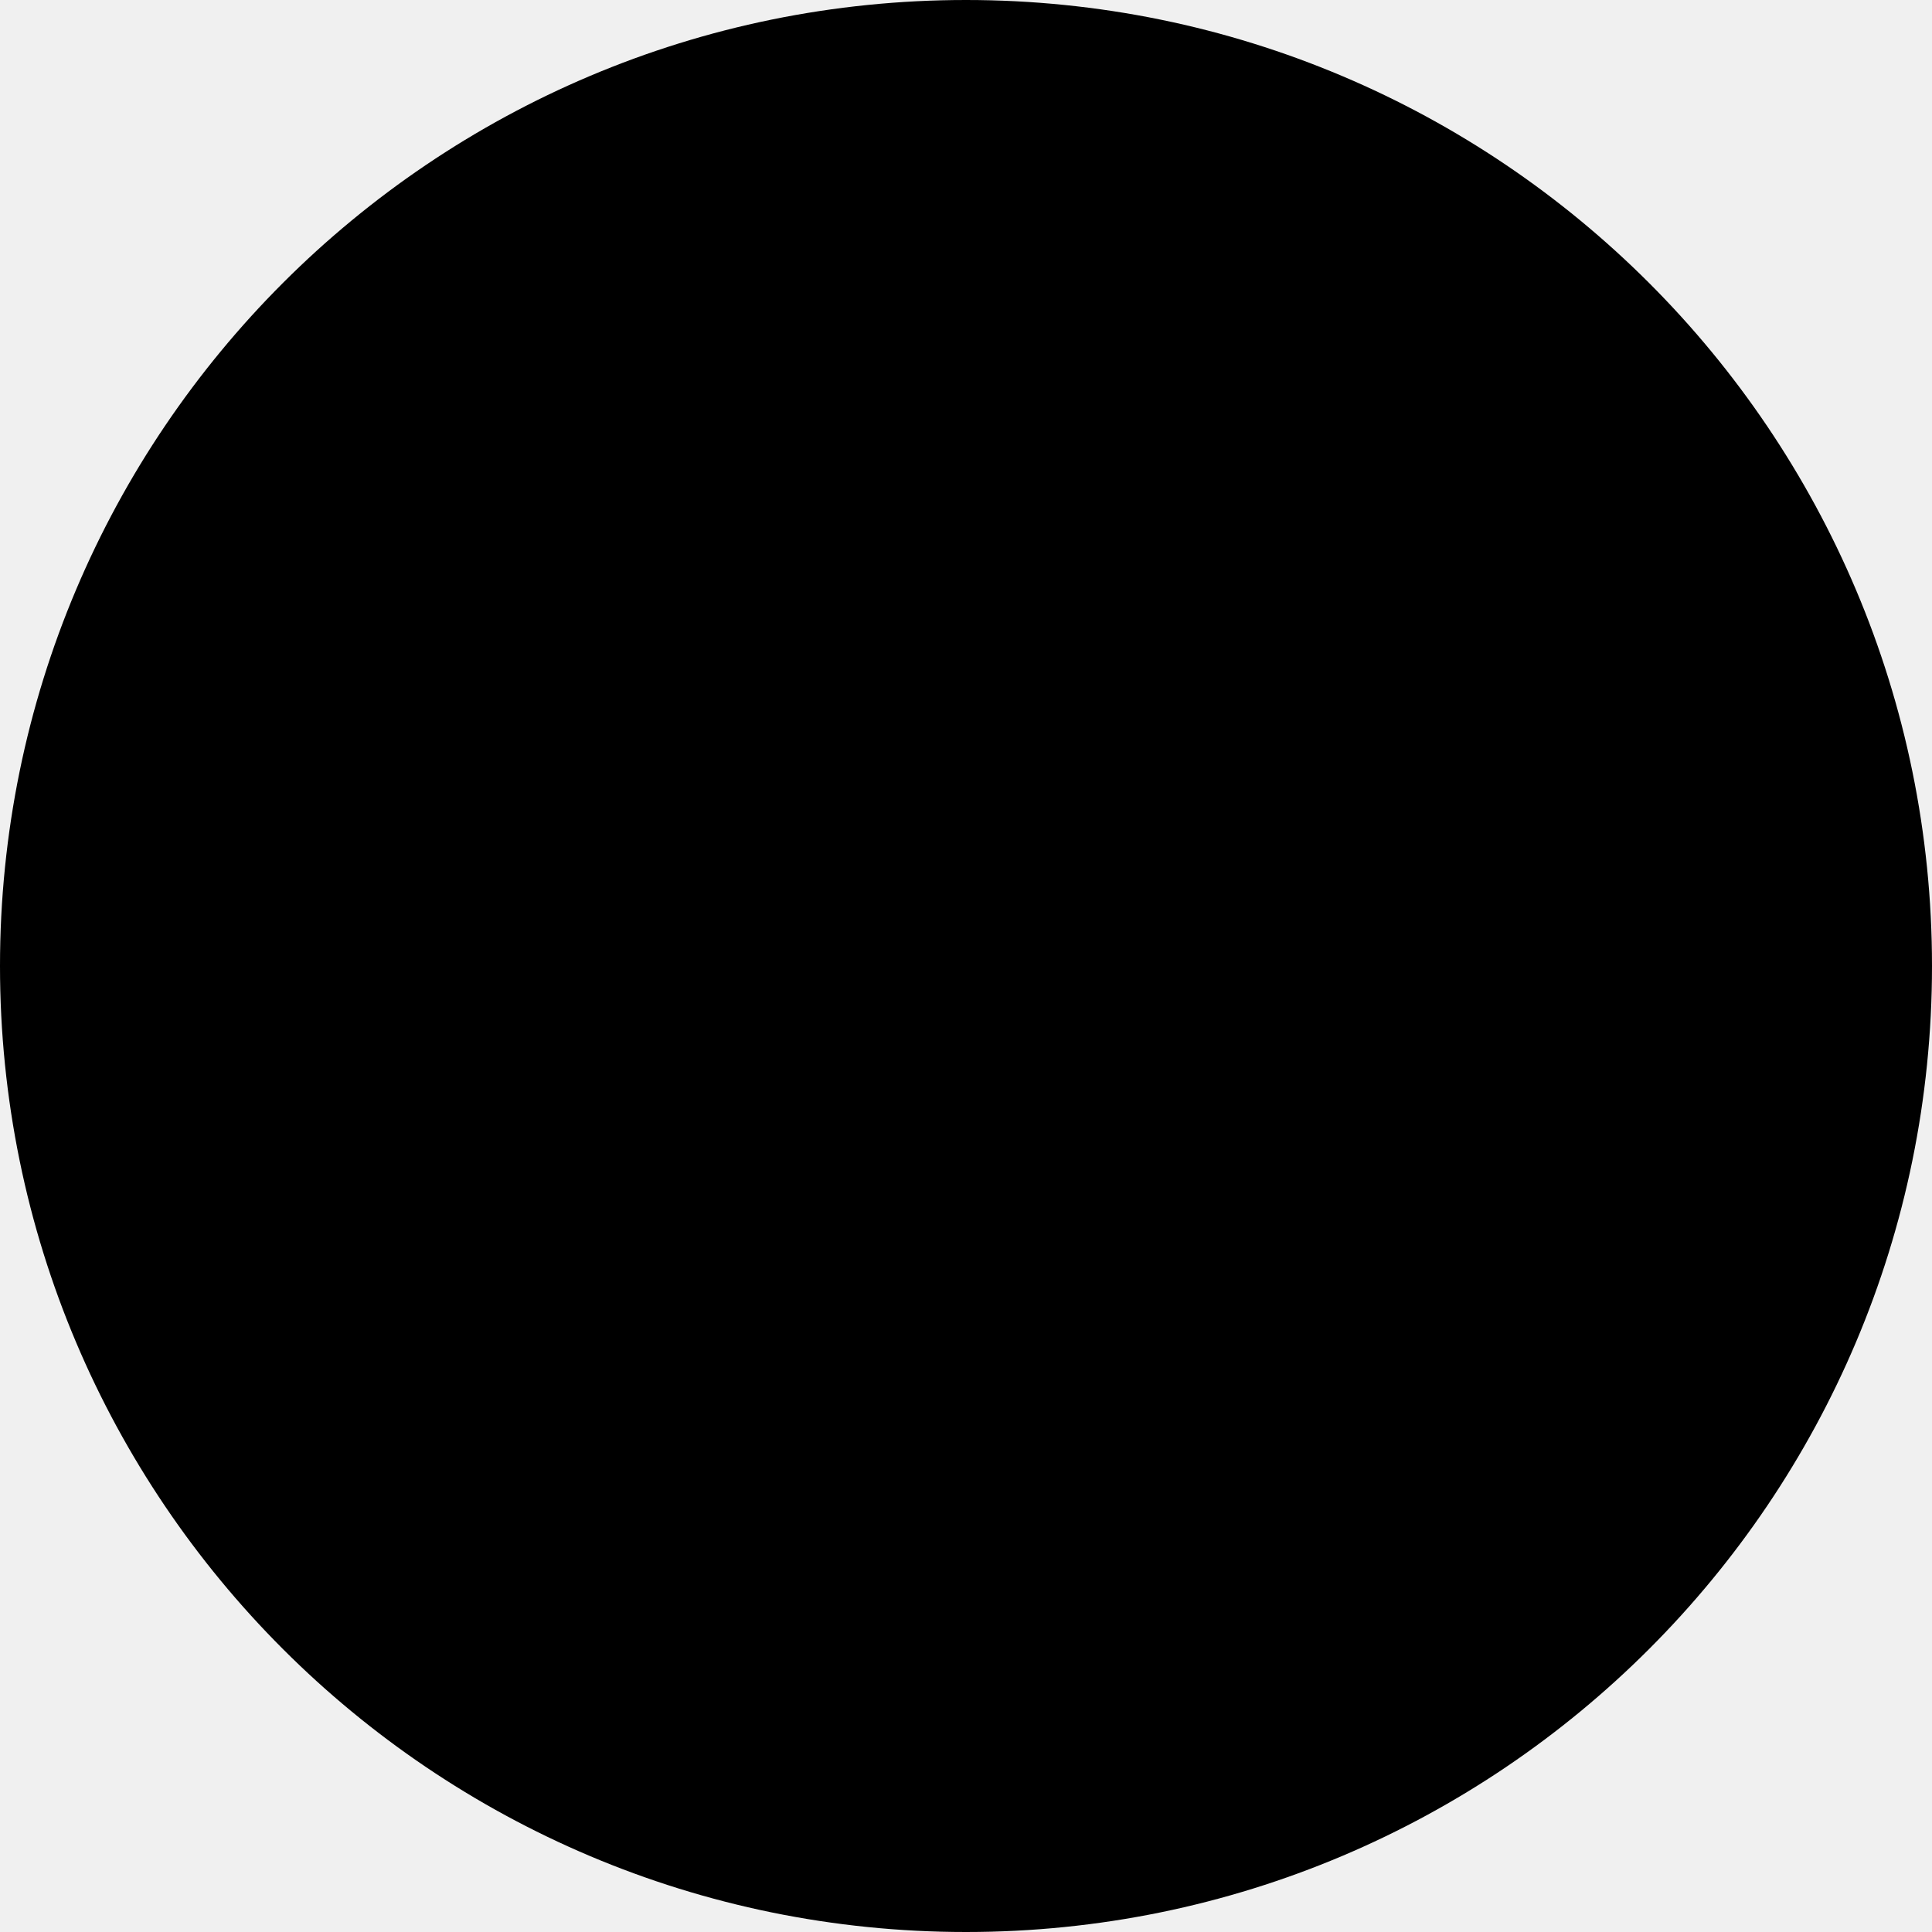
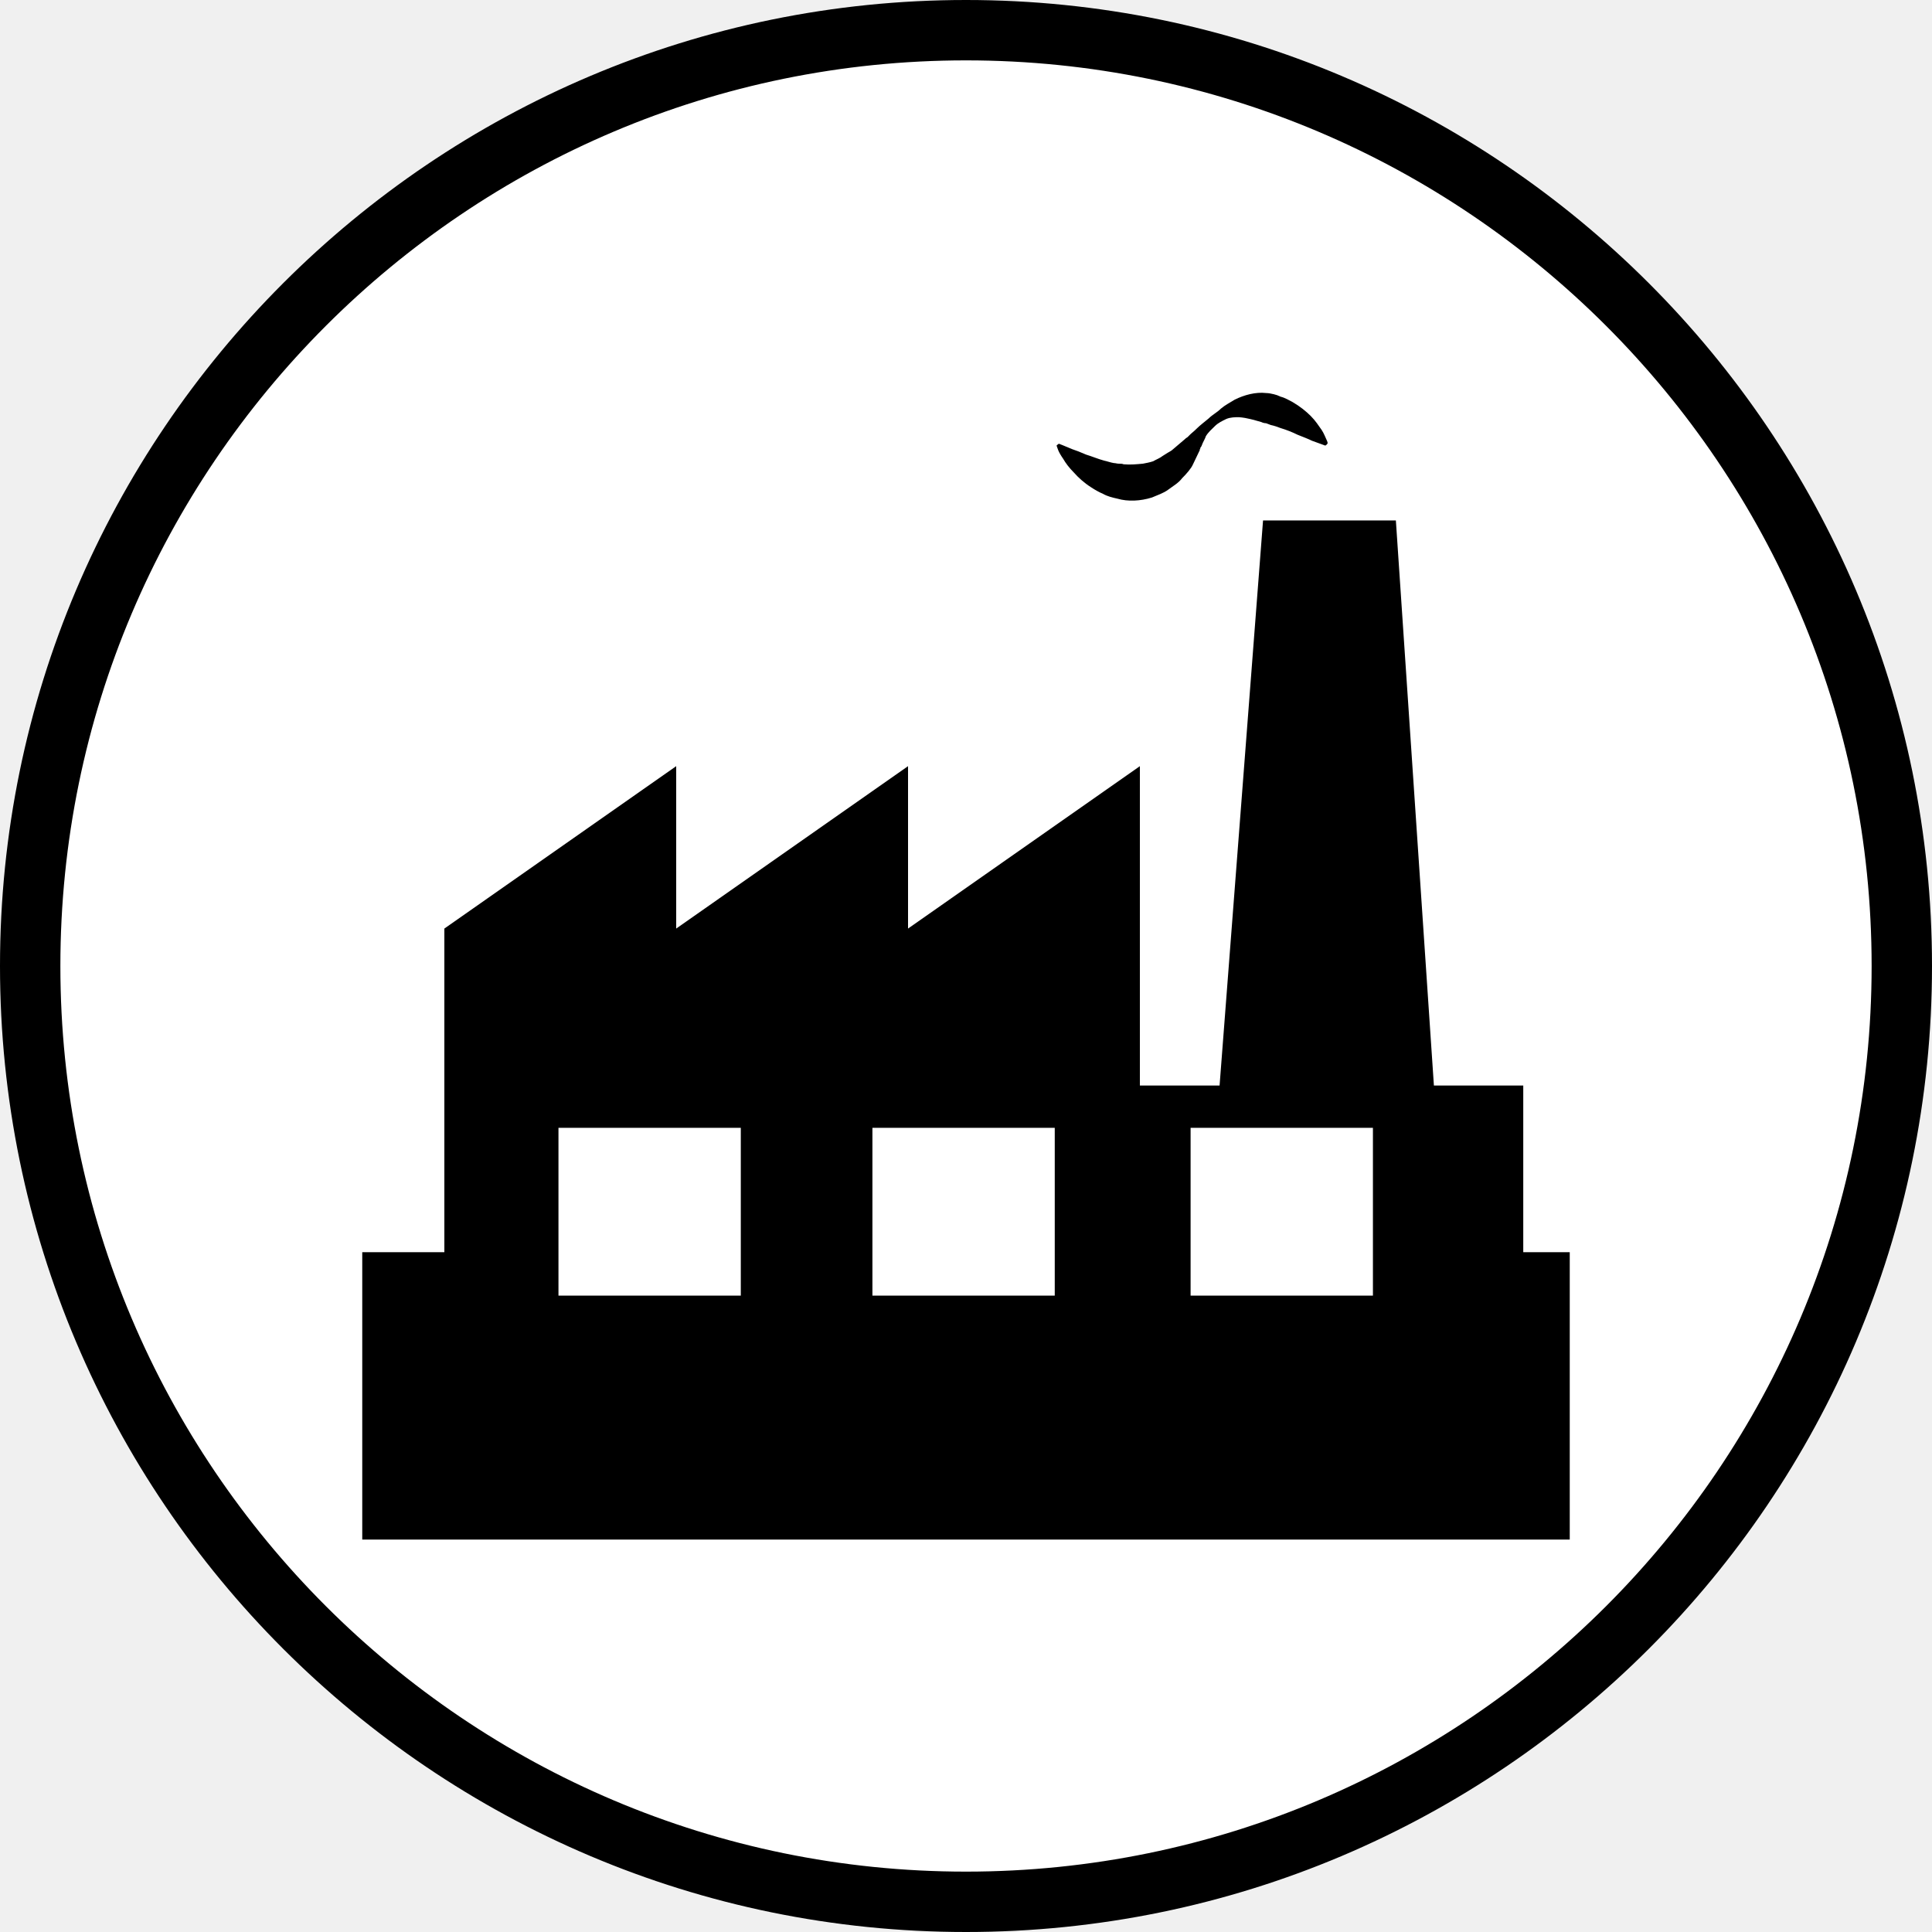
- <svg xmlns="http://www.w3.org/2000/svg" height="64" viewBox="0 0 64 64" width="64" class="">
-   <circle cx="32" cy="32" r="28" stroke="black" stroke-width="8" fill="black" />
+ <svg xmlns="http://www.w3.org/2000/svg" xmlns:xlink="http://www.w3.org/1999/xlink" version="1.1" preserveAspectRatio="xMidYMid meet" viewBox="0 0 32 32" width="32" height="32">
+   <defs>
+     <path d="M31.5 16C31.5 24.55 24.55 31.5 16 31.5C7.45 31.5 0.5 24.55 0.5 16C0.5 7.45 7.45 0.5 16 0.5C24.55 0.5 31.5 7.45 31.5 16Z" id="a1eDaba5Tt" />
+     <path d="M17.5 7.38C17.5 7.38 17.53 7.35 17.54 7.35C17.54 7.35 17.62 7.38 17.76 7.44C17.82 7.46 17.9 7.49 17.99 7.53C18.09 7.56 18.18 7.6 18.29 7.63C18.34 7.64 18.39 7.66 18.45 7.67C18.48 7.67 18.5 7.68 18.53 7.68C18.56 7.68 18.59 7.68 18.61 7.69C18.72 7.7 18.82 7.69 18.93 7.68C18.98 7.67 19.04 7.66 19.1 7.64C19.15 7.61 19.21 7.59 19.26 7.55C19.29 7.53 19.31 7.52 19.34 7.5C19.37 7.48 19.4 7.47 19.43 7.44C19.45 7.42 19.61 7.29 19.63 7.27C19.63 7.27 19.61 7.29 19.62 7.28C19.62 7.28 19.62 7.28 19.62 7.28L19.62 7.28L19.63 7.27L19.64 7.26L19.67 7.24L19.72 7.19C19.78 7.14 19.81 7.11 19.82 7.1C19.88 7.04 19.95 6.99 20.02 6.93C20.08 6.87 20.16 6.83 20.22 6.77C20.29 6.71 20.37 6.67 20.45 6.62C20.61 6.54 20.8 6.49 20.97 6.51C21.01 6.51 21.06 6.52 21.1 6.53C21.14 6.54 21.17 6.55 21.21 6.57C21.29 6.59 21.35 6.63 21.41 6.66C21.53 6.73 21.63 6.81 21.71 6.89C21.79 6.97 21.84 7.05 21.89 7.12C21.93 7.18 21.95 7.24 21.97 7.28C21.99 7.32 21.99 7.34 21.99 7.34C21.99 7.35 21.96 7.38 21.95 7.38C21.95 7.38 21.87 7.35 21.73 7.3C21.67 7.27 21.59 7.24 21.49 7.2C21.41 7.16 21.31 7.12 21.21 7.09C21.16 7.07 21.1 7.05 21.05 7.04C21.02 7.03 21 7.02 20.97 7.01C20.94 7.01 20.91 7 20.89 6.99C20.78 6.96 20.66 6.92 20.52 6.91C20.46 6.91 20.38 6.91 20.31 6.94C20.25 6.97 20.18 7 20.12 7.06C20.07 7.11 20.01 7.16 19.97 7.23C19.97 7.24 19.95 7.28 19.92 7.34L19.9 7.39L19.88 7.42L19.88 7.43L19.88 7.44L19.87 7.44C19.87 7.45 19.87 7.45 19.87 7.45C19.88 7.44 19.87 7.46 19.87 7.46C19.86 7.48 19.77 7.67 19.76 7.69C19.73 7.76 19.65 7.85 19.58 7.92C19.52 8 19.43 8.05 19.35 8.11C19.27 8.17 19.17 8.2 19.08 8.24C18.89 8.3 18.68 8.31 18.51 8.26C18.42 8.24 18.34 8.22 18.27 8.18C18.2 8.15 18.13 8.11 18.07 8.07C17.96 8 17.86 7.91 17.79 7.83C17.71 7.75 17.65 7.67 17.61 7.6C17.52 7.47 17.52 7.43 17.5 7.38ZM26 25.5L6 25.5L6 20.74L7.36 20.74L7.36 15.38L11.2 12.69L11.2 15.38L15.04 12.69L15.04 15.38L18.88 12.69L18.88 17.98L20.2 17.98L20.92 8.62L23.12 8.62L23.75 17.98L25.23 17.98L25.23 20.74L26 20.74L26 20.74L26 25.5ZM9.25 18.68L9.25 21.46L12.27 21.46L12.27 18.68L9.25 18.68ZM14.45 18.68L14.45 21.46L17.47 21.46L17.47 18.68L14.45 18.68ZM19.72 18.68L19.72 21.46L22.74 21.46L22.74 18.68L19.72 18.68Z" id="cihxxxmZ8" />
+   </defs>
+   <g>
+     <g>
+       <g>
+         <use xlink:href="#a1eDaba5Tt" opacity="1" fill="#ffffff" fill-opacity="1" />
+         <g>
+           <use xlink:href="#a1eDaba5Tt" opacity="1" fill-opacity="0" stroke="#000000" stroke-width="1" stroke-opacity="1" />
+         </g>
+       </g>
+       <g>
+         <use xlink:href="#cihxxxmZ8" opacity="1" fill="#000000" fill-opacity="1" />
+         <g>
+           <use xlink:href="#cihxxxmZ8" opacity="1" fill-opacity="0" stroke="#000000" stroke-width="1" stroke-opacity="0" />
+         </g>
+       </g>
+     </g>
+   </g>
</svg>
